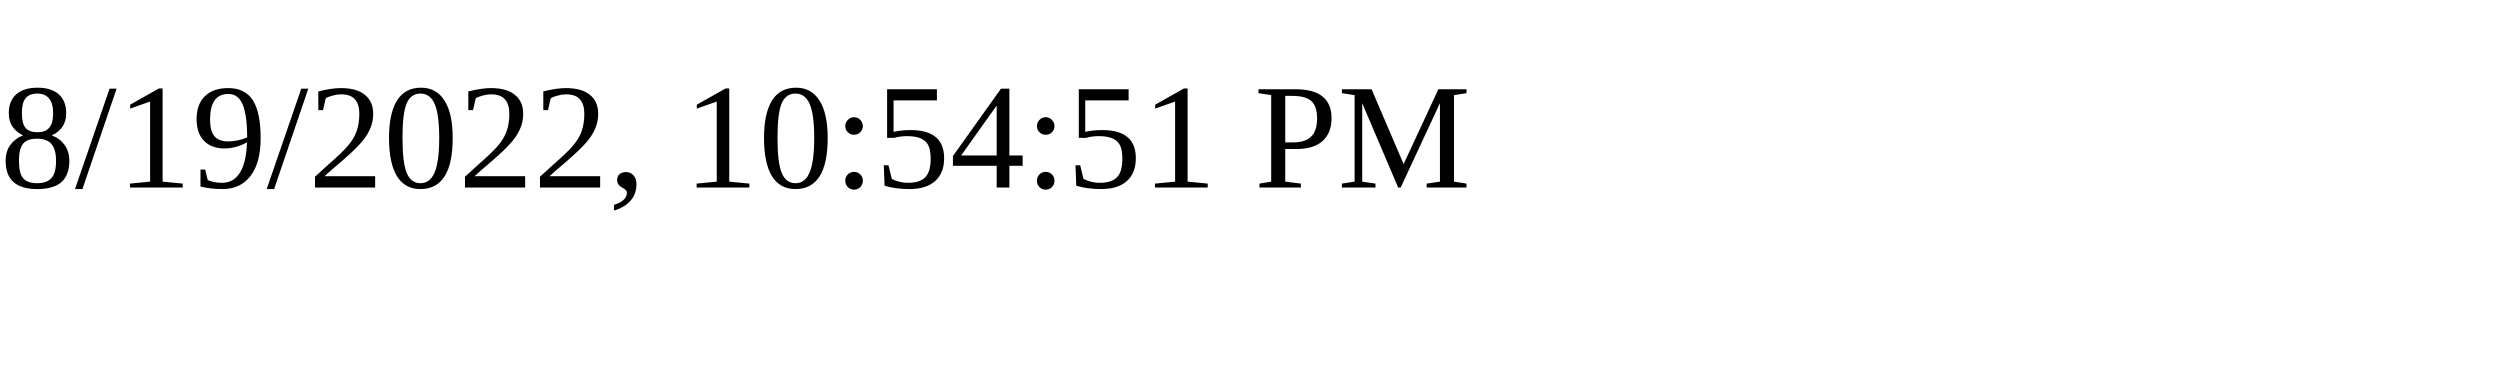
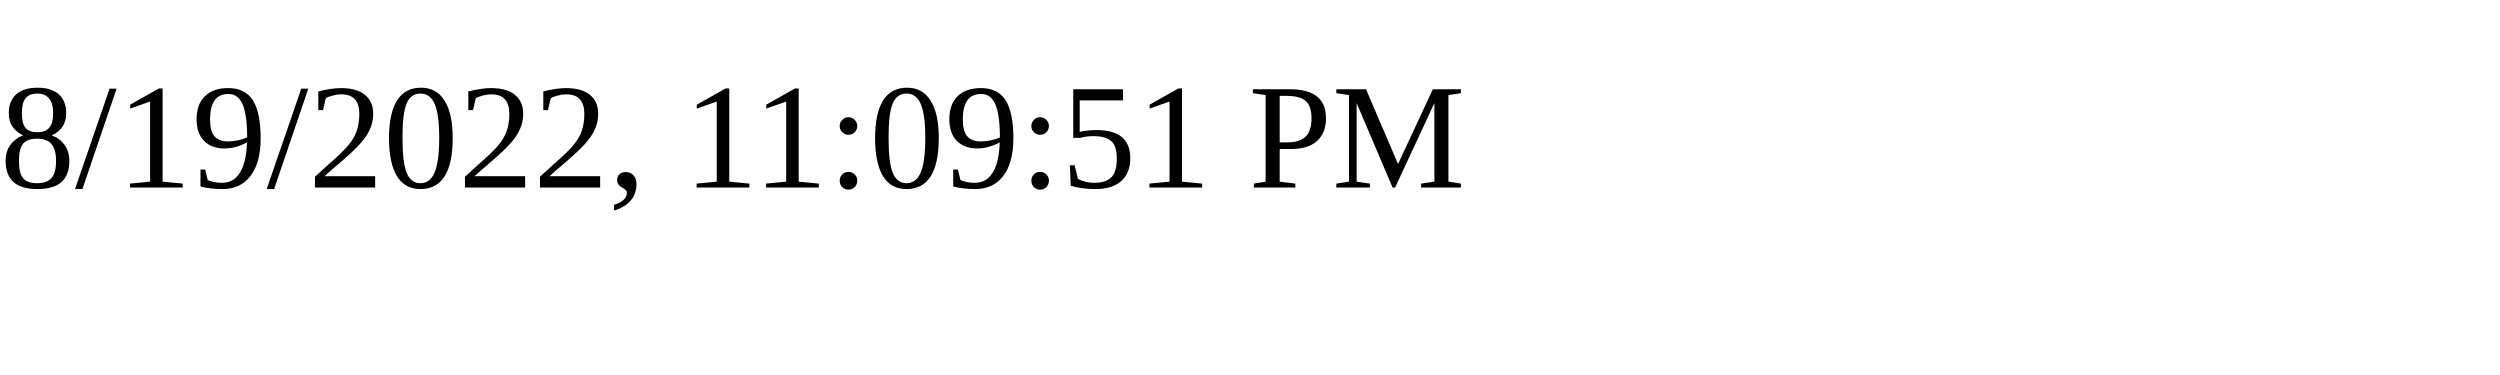
<svg xmlns="http://www.w3.org/2000/svg" height="30" width="200">
-   <text x="0" y="15">8/19/2022, 10:54:51 PM</text>
+   <text x="0" y="15">8/19/2022, 11:09:51 PM</text>
</svg>
